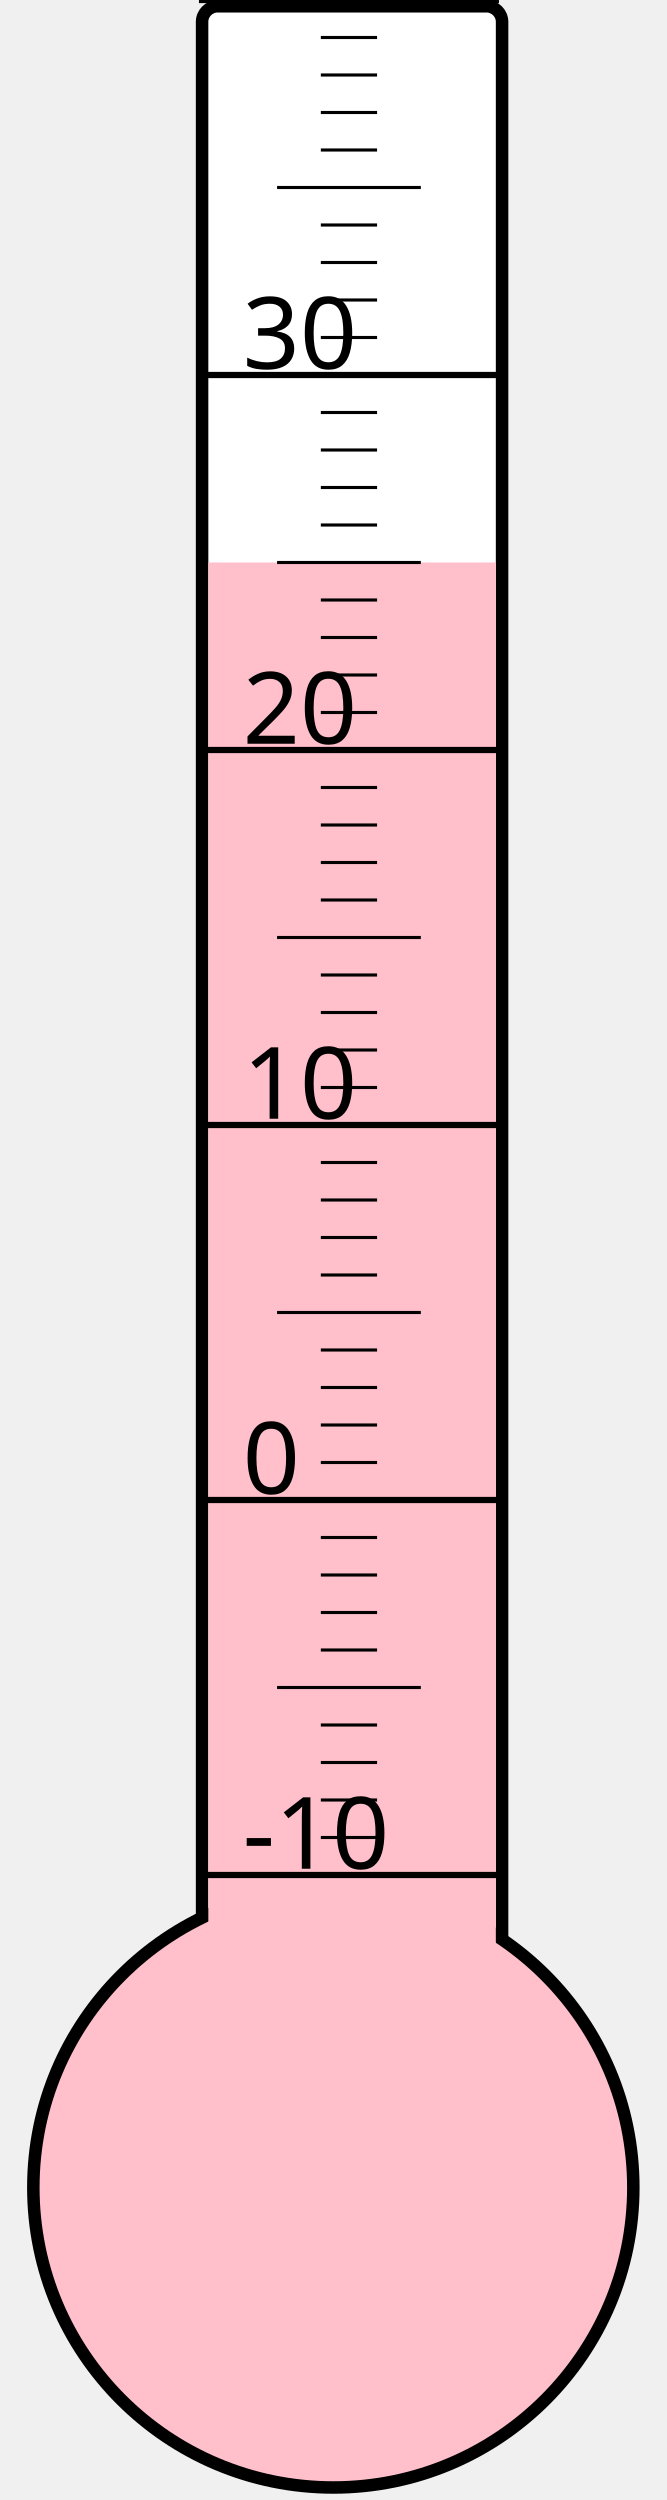
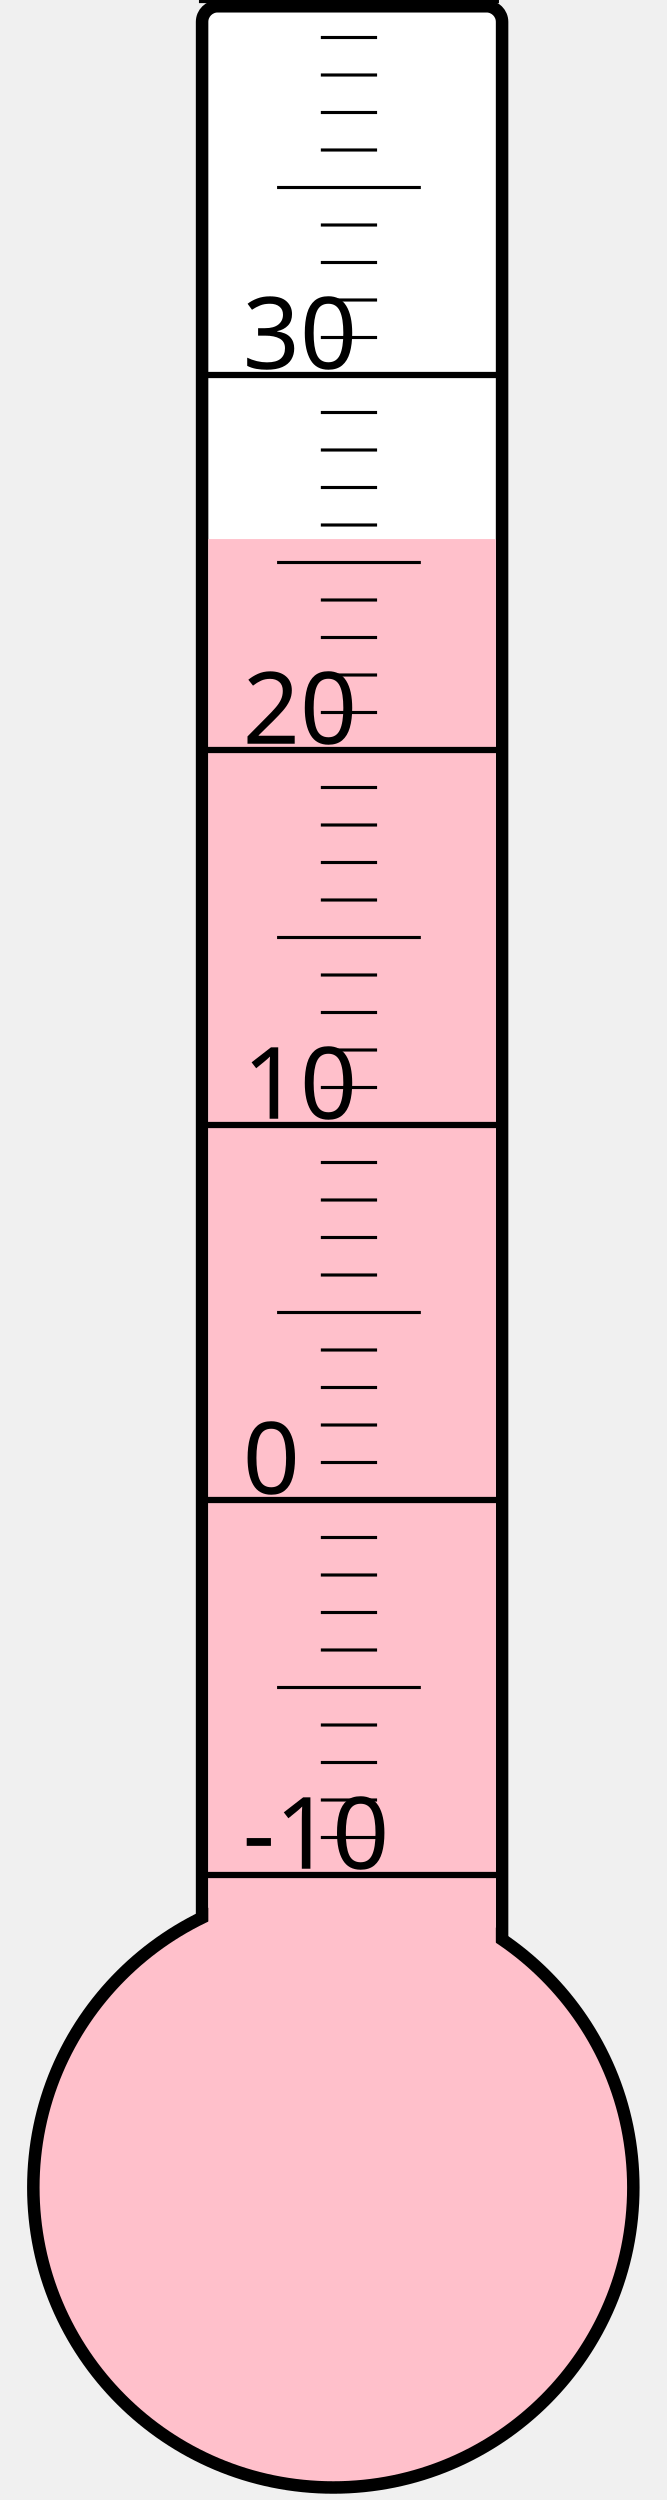
<svg xmlns="http://www.w3.org/2000/svg" width="40px" height="150px" viewBox="0 0 200 800">
  <rect width="200" height="800" x="0" y="0" style="fill: #ffffeb; fill-opacity: 0;" />
  <rect width="96" height="680" x="58" y="2" rx="5" ry="5" style="fill: white; fill-opacity: 1; stroke: black; stroke-width: 4;" />
  <circle cx="100" cy="700" r="96" style="fill: pink; stroke: black; stroke-width: 4;" />
-   <rect width="92" height="520.0" x="60" y="180.0" style="fill: pink; fill-opacity: 1; stroke-width: 0;" />
+   <rect width="92" height="527.5" x="60" y="172.5" style="fill: pink; fill-opacity: 1; stroke-width: 0;" />
  <text x="71" y="598" style="font-family: sans-serif; font-size: 24pt;">-10</text>
  <text x="71" y="478" style="font-family: sans-serif; font-size: 24pt;">0</text>
  <text x="71" y="358" style="font-family: sans-serif; font-size: 24pt;">10</text>
  <text x="71" y="238" style="font-family: sans-serif; font-size: 24pt;">20</text>
  <text x="71" y="118" style="font-family: sans-serif; font-size: 24pt;">30</text>
  <g style="stroke: black;">
    <line x1="57" y1="600" x2="153" y2="600" style="stroke-width: 2;" />
    <line x1="96" y1="588" x2="114" y2="588" style="stroke-width: 1;" />
    <line x1="96" y1="576" x2="114" y2="576" style="stroke-width: 1;" />
    <line x1="96" y1="564" x2="114" y2="564" style="stroke-width: 1;" />
    <line x1="96" y1="552" x2="114" y2="552" style="stroke-width: 1;" />
    <line x1="82" y1="540" x2="128" y2="540" style="stroke-width: 1;" />
    <line x1="96" y1="528" x2="114" y2="528" style="stroke-width: 1;" />
    <line x1="96" y1="516" x2="114" y2="516" style="stroke-width: 1;" />
    <line x1="96" y1="504" x2="114" y2="504" style="stroke-width: 1;" />
    <line x1="96" y1="492" x2="114" y2="492" style="stroke-width: 1;" />
    <line x1="57" y1="480" x2="153" y2="480" style="stroke-width: 2;" />
    <line x1="96" y1="468" x2="114" y2="468" style="stroke-width: 1;" />
    <line x1="96" y1="456" x2="114" y2="456" style="stroke-width: 1;" />
    <line x1="96" y1="444" x2="114" y2="444" style="stroke-width: 1;" />
    <line x1="96" y1="432" x2="114" y2="432" style="stroke-width: 1;" />
    <line x1="82" y1="420" x2="128" y2="420" style="stroke-width: 1;" />
    <line x1="96" y1="408" x2="114" y2="408" style="stroke-width: 1;" />
    <line x1="96" y1="396" x2="114" y2="396" style="stroke-width: 1;" />
    <line x1="96" y1="384" x2="114" y2="384" style="stroke-width: 1;" />
    <line x1="96" y1="372" x2="114" y2="372" style="stroke-width: 1;" />
    <line x1="57" y1="360" x2="153" y2="360" style="stroke-width: 2;" />
    <line x1="96" y1="348" x2="114" y2="348" style="stroke-width: 1;" />
    <line x1="96" y1="336" x2="114" y2="336" style="stroke-width: 1;" />
    <line x1="96" y1="324" x2="114" y2="324" style="stroke-width: 1;" />
    <line x1="96" y1="312" x2="114" y2="312" style="stroke-width: 1;" />
    <line x1="82" y1="300" x2="128" y2="300" style="stroke-width: 1;" />
    <line x1="96" y1="288" x2="114" y2="288" style="stroke-width: 1;" />
    <line x1="96" y1="276" x2="114" y2="276" style="stroke-width: 1;" />
    <line x1="96" y1="264" x2="114" y2="264" style="stroke-width: 1;" />
    <line x1="96" y1="252" x2="114" y2="252" style="stroke-width: 1;" />
    <line x1="57" y1="240" x2="153" y2="240" style="stroke-width: 2;" />
    <line x1="96" y1="228" x2="114" y2="228" style="stroke-width: 1;" />
    <line x1="96" y1="216" x2="114" y2="216" style="stroke-width: 1;" />
    <line x1="96" y1="204" x2="114" y2="204" style="stroke-width: 1;" />
    <line x1="96" y1="192" x2="114" y2="192" style="stroke-width: 1;" />
    <line x1="82" y1="180" x2="128" y2="180" style="stroke-width: 1;" />
    <line x1="96" y1="168" x2="114" y2="168" style="stroke-width: 1;" />
    <line x1="96" y1="156" x2="114" y2="156" style="stroke-width: 1;" />
    <line x1="96" y1="144" x2="114" y2="144" style="stroke-width: 1;" />
    <line x1="96" y1="132" x2="114" y2="132" style="stroke-width: 1;" />
    <line x1="57" y1="120" x2="153" y2="120" style="stroke-width: 2;" />
    <line x1="96" y1="108" x2="114" y2="108" style="stroke-width: 1;" />
    <line x1="96" y1="96" x2="114" y2="96" style="stroke-width: 1;" />
    <line x1="96" y1="84" x2="114" y2="84" style="stroke-width: 1;" />
    <line x1="96" y1="72" x2="114" y2="72" style="stroke-width: 1;" />
    <line x1="82" y1="60" x2="128" y2="60" style="stroke-width: 1;" />
    <line x1="96" y1="48" x2="114" y2="48" style="stroke-width: 1;" />
    <line x1="96" y1="36" x2="114" y2="36" style="stroke-width: 1;" />
    <line x1="96" y1="24" x2="114" y2="24" style="stroke-width: 1;" />
    <line x1="96" y1="12" x2="114" y2="12" style="stroke-width: 1;" />
    <line x1="57" y1="0" x2="153" y2="0" style="stroke-width: 2;" />
  </g>
</svg>
